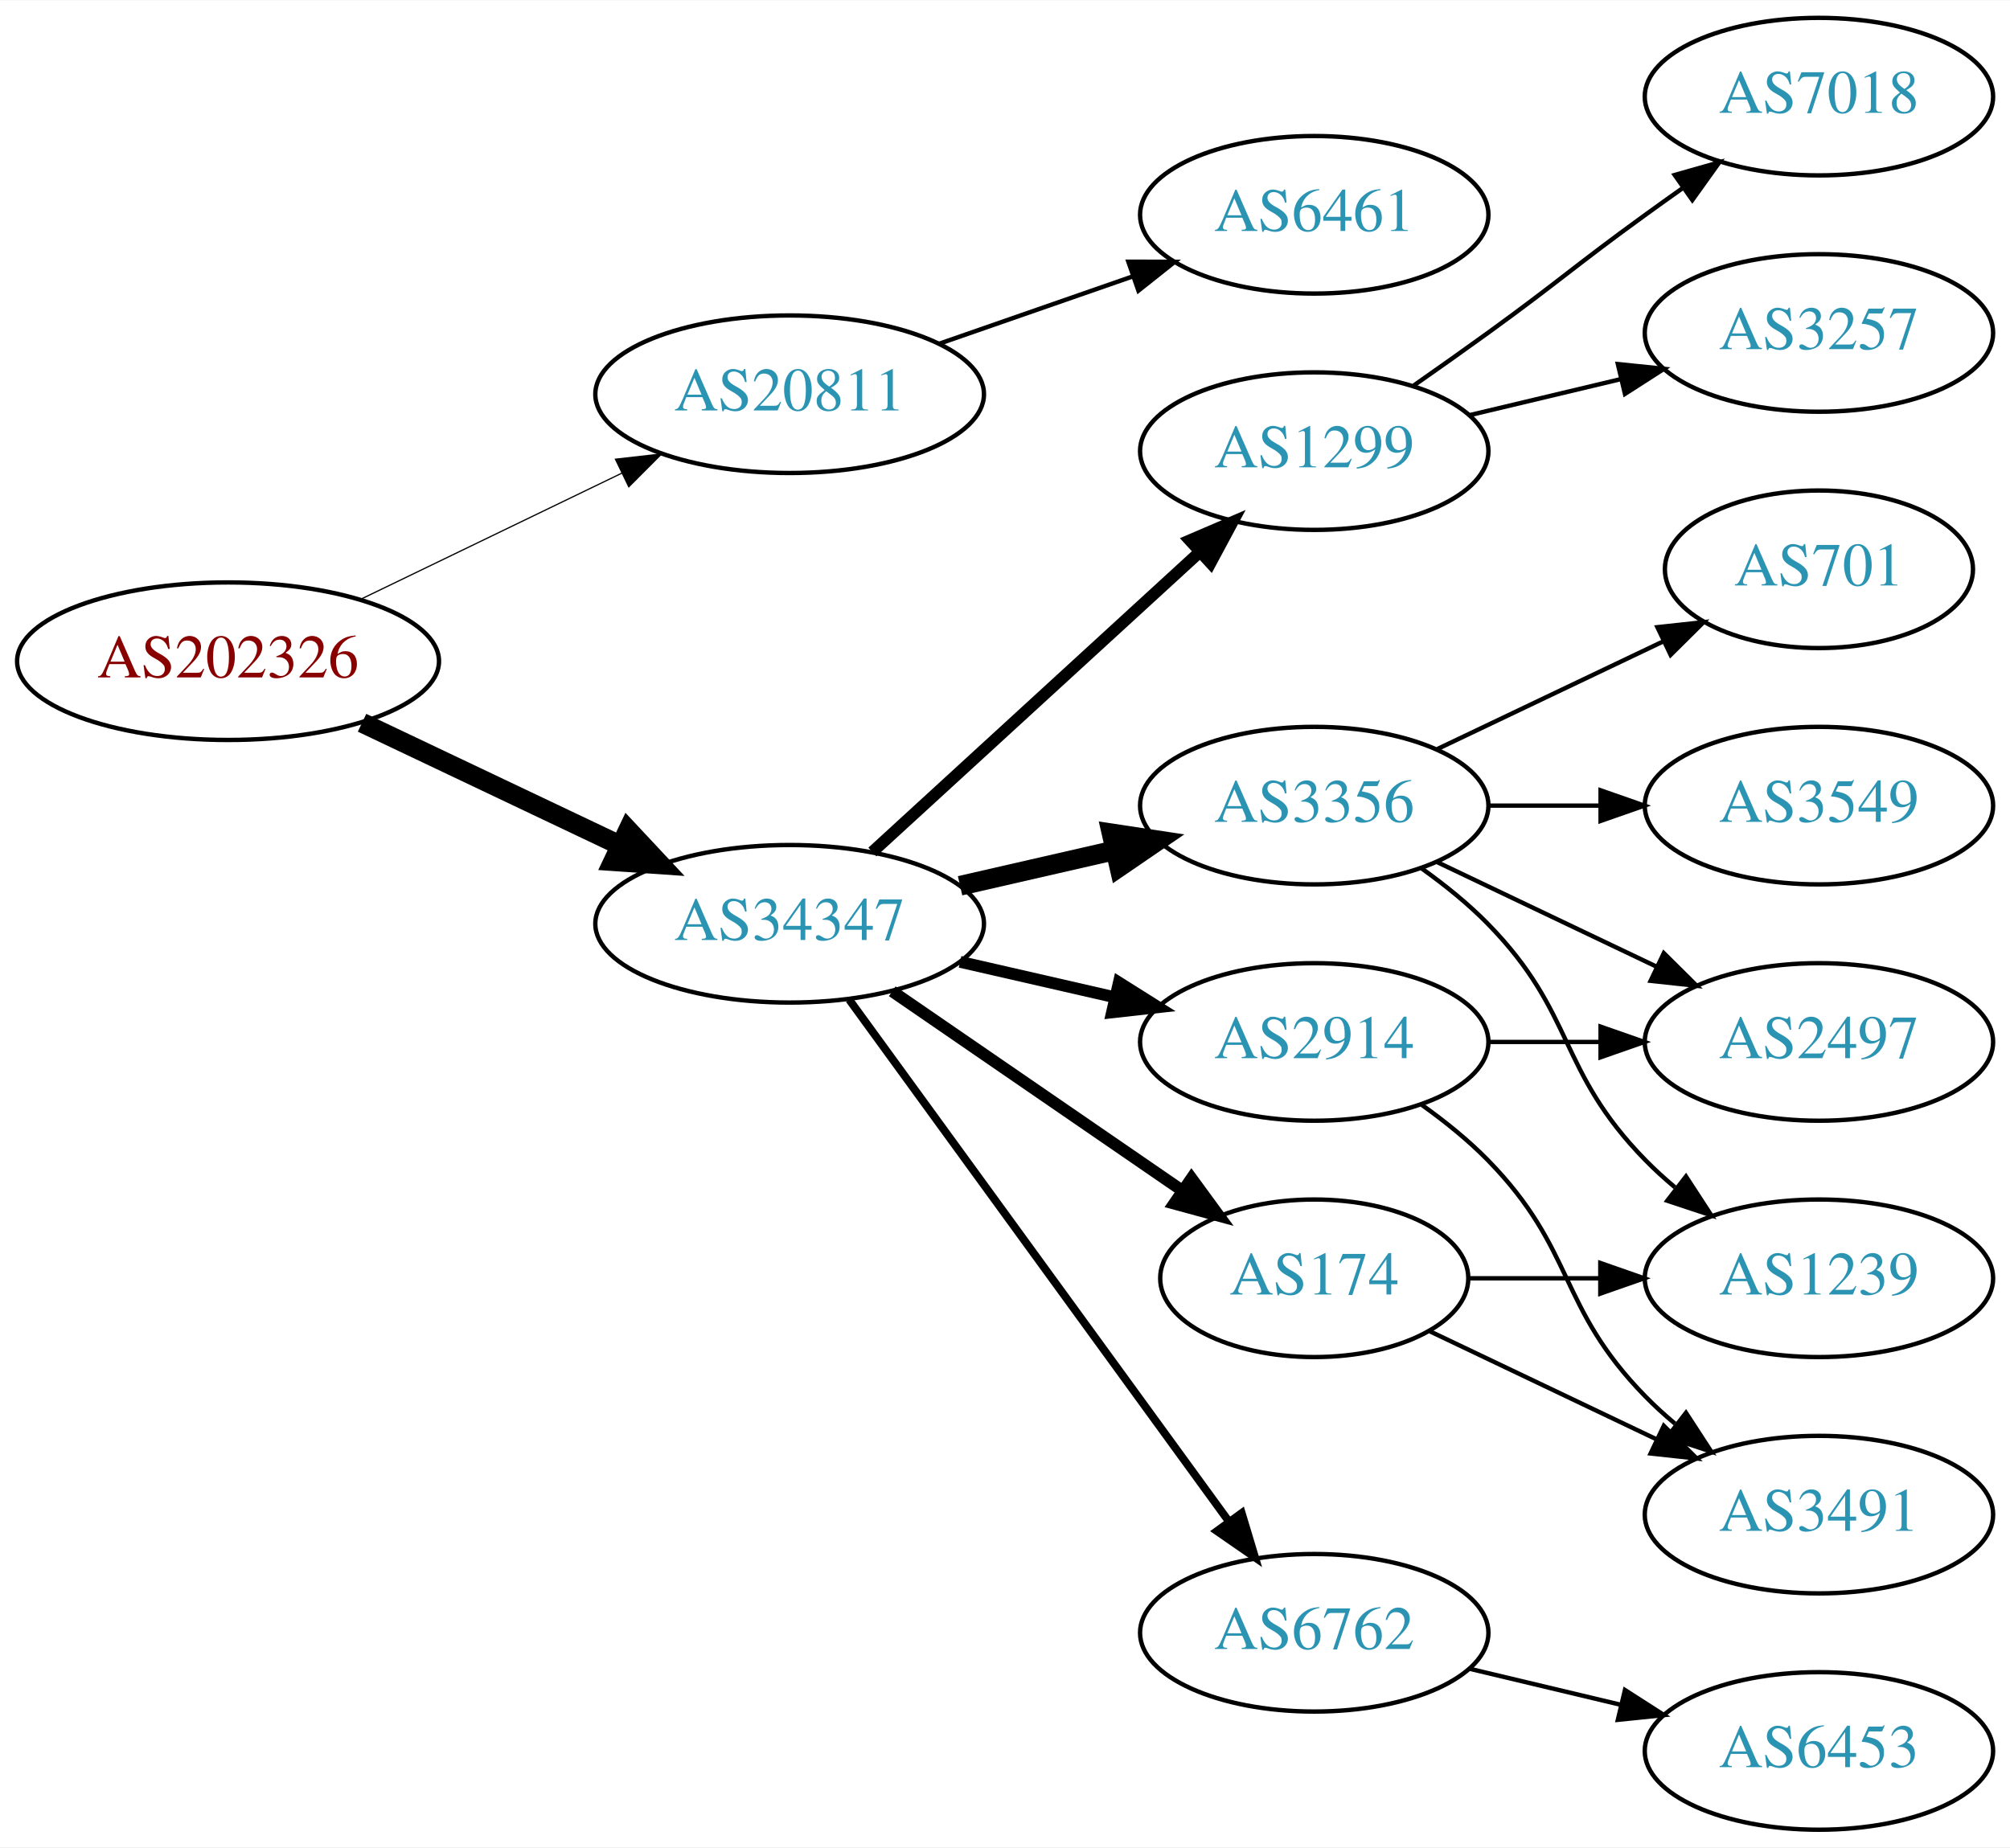
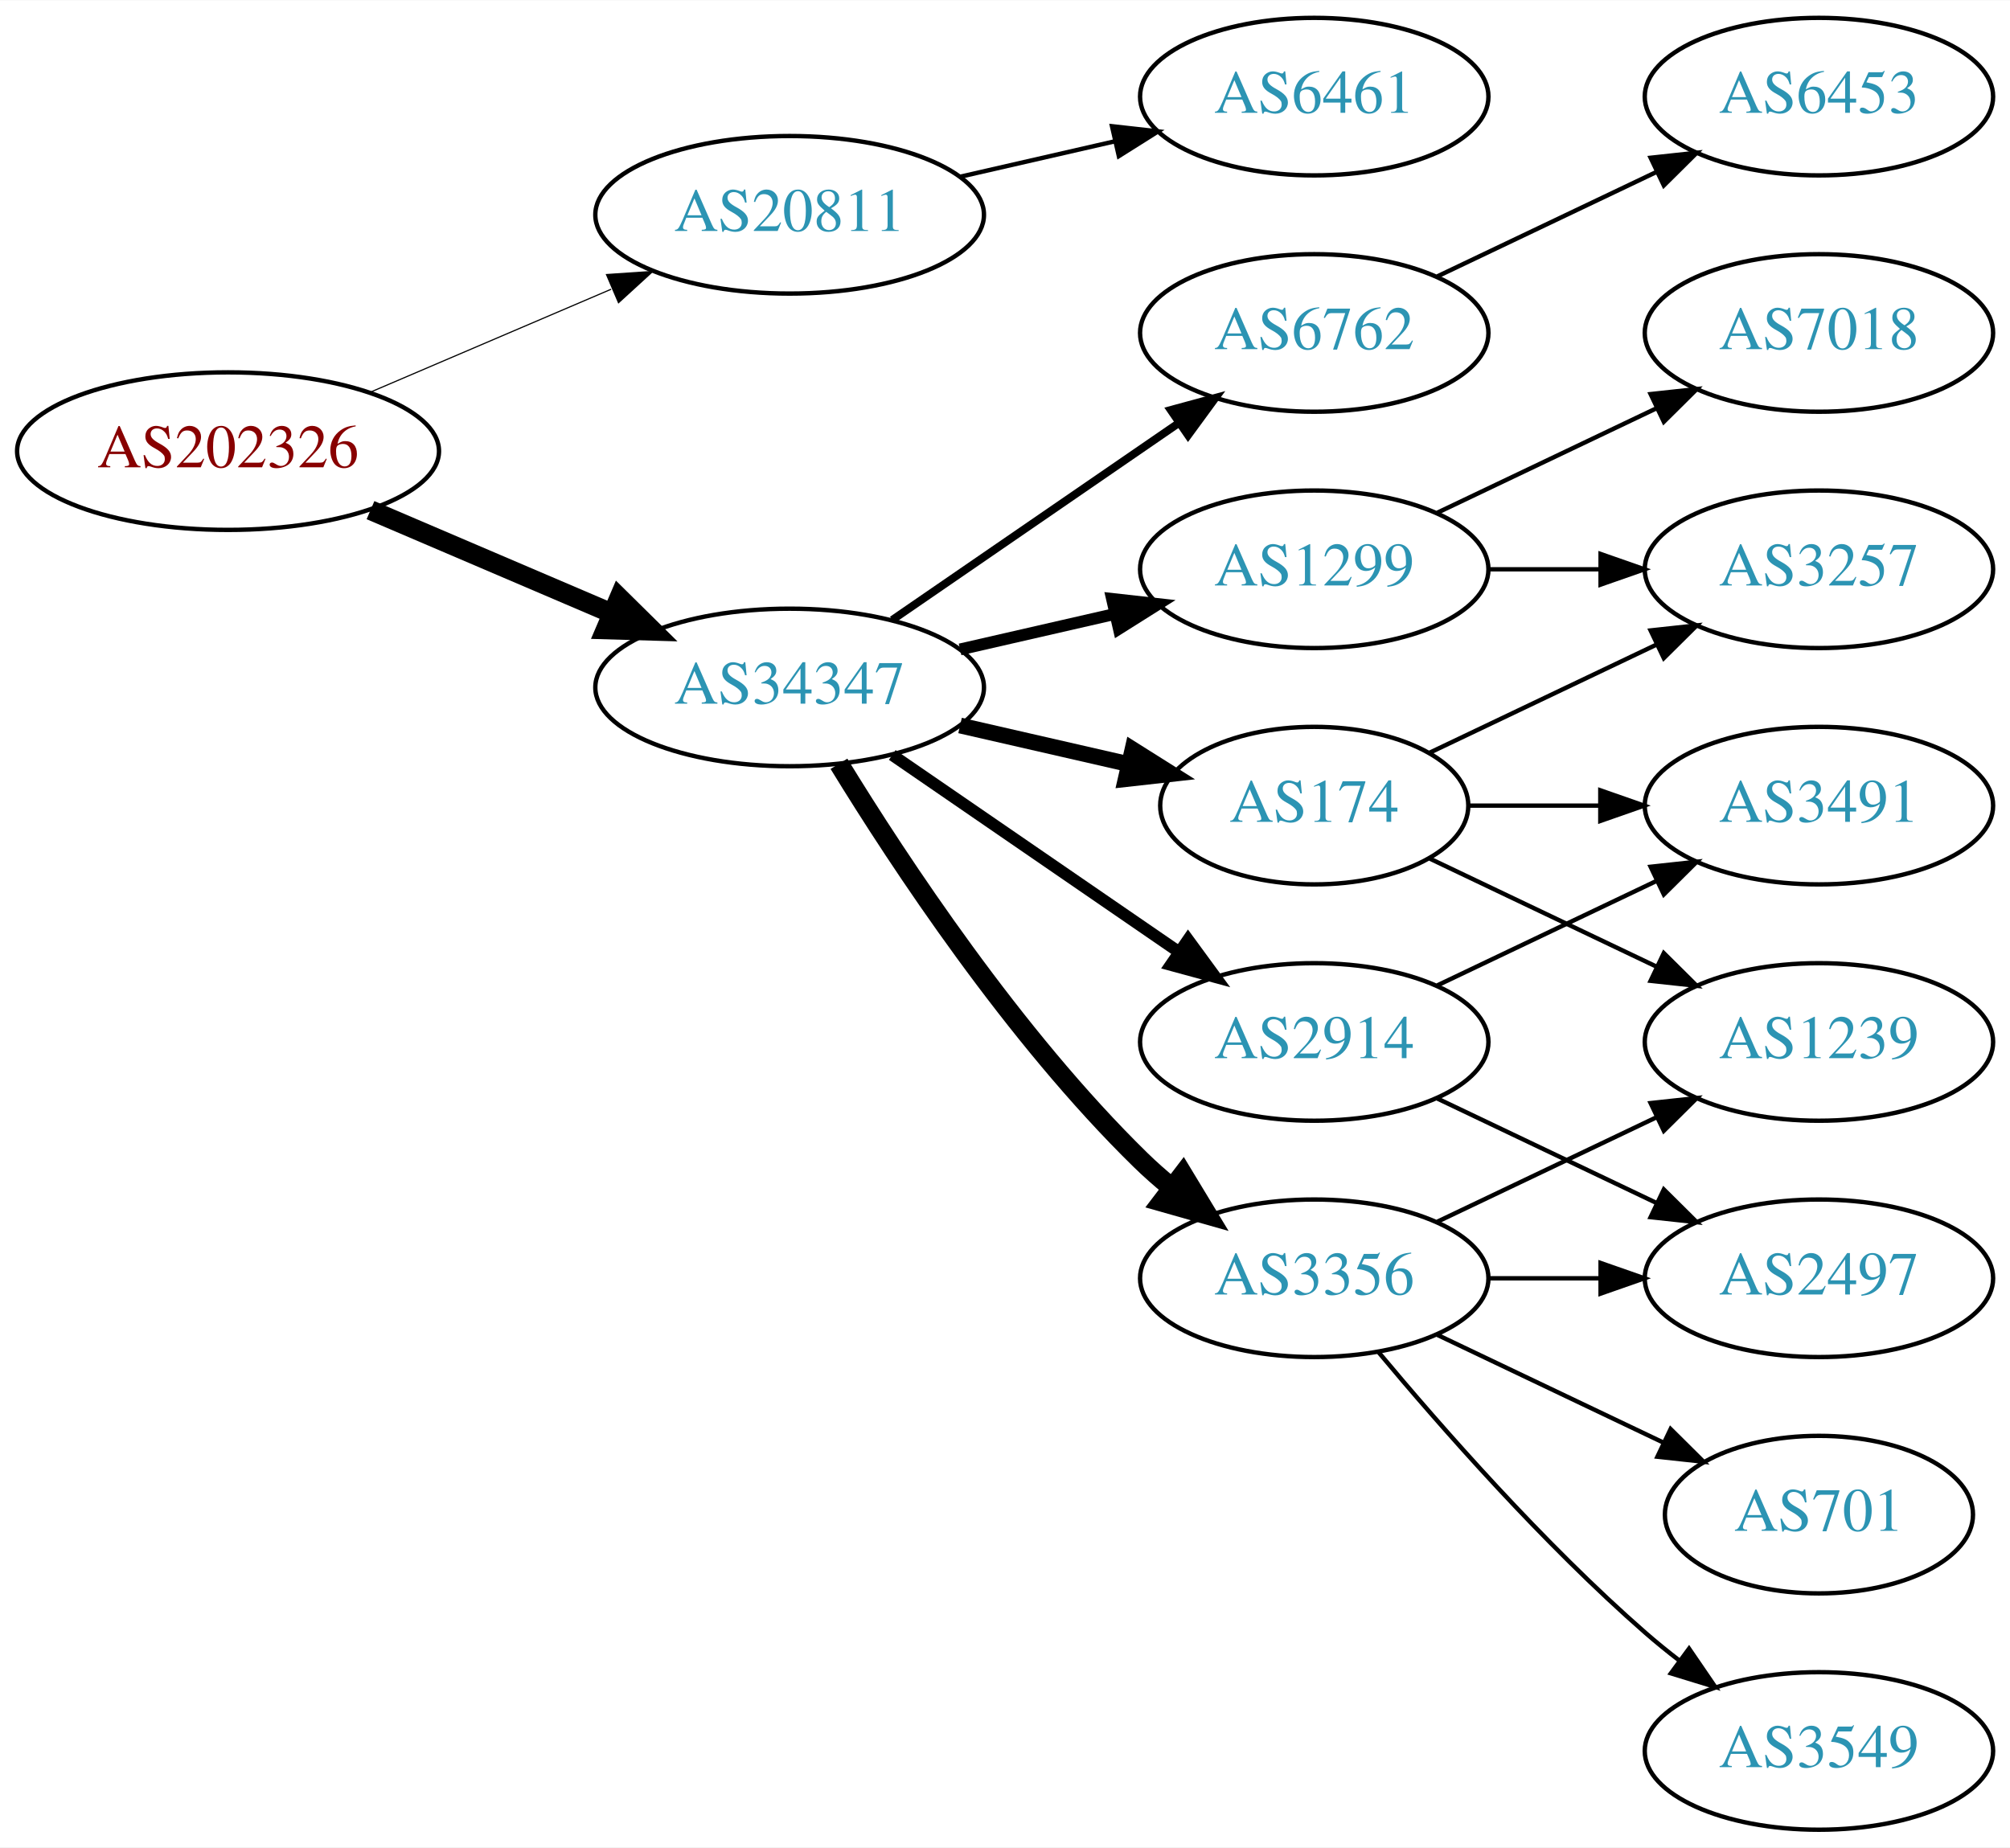
<svg xmlns="http://www.w3.org/2000/svg" xmlns:xlink="http://www.w3.org/1999/xlink" width="459pt" height="422pt" viewBox="0.00 0.00 459.17 422.00">
  <g id="graph0" class="graph" transform="scale(1 1) rotate(0) translate(4 418)">
    <polygon fill="white" stroke="none" points="-4,4 -4,-418 455.17,-418 455.17,4 -4,4" />
    <g id="node1" class="node">
      <g id="a_node1">
        <a xlink:href="/asn/202326" xlink:title="AS202326 ~ odissea [AT]">
-           <ellipse fill="#ffffff" stroke="black" cx="48.096" cy="-267" rx="48.192" ry="18" />
-           <text text-anchor="middle" x="48.096" y="-263.3" font-family="Times,serif" font-size="14.00" fill="#880000">AS202326</text>
+           <ellipse fill="#ffffff" stroke="black" cx="48.096" cy="-315" rx="48.192" ry="18" />
+           <text text-anchor="middle" x="48.096" y="-311.3" font-family="Times,serif" font-size="14.00" fill="#880000">AS202326</text>
        </a>
      </g>
    </g>
    <g id="node2" class="node">
      <g id="a_node2">
        <a xlink:href="/asn/20811" xlink:title="AS20811 ~ Brennercom S.p.A. [IT]">
-           <ellipse fill="#ffffff" stroke="black" cx="176.388" cy="-328" rx="44.393" ry="18" />
-           <text text-anchor="middle" x="176.388" y="-324.3" font-family="Times,serif" font-size="14.00" fill="#2c94b3">AS20811</text>
+           <ellipse fill="#ffffff" stroke="black" cx="176.388" cy="-369" rx="44.393" ry="18" />
+           <text text-anchor="middle" x="176.388" y="-365.3" font-family="Times,serif" font-size="14.00" fill="#2c94b3">AS20811</text>
        </a>
      </g>
    </g>
    <g id="edge1" class="edge">
-       <path fill="none" stroke="black" stroke-width="0.281" d="M78.387,-281.148C96.171,-289.738 119.042,-300.784 138.108,-309.994" />
-       <polygon fill="black" stroke="black" stroke-width="0.281" points="136.597,-313.151 147.124,-314.348 139.641,-306.847 136.597,-313.151" />
+       <path fill="none" stroke="black" stroke-width="0.265" d="M80.639,-328.487C97.283,-335.604 117.873,-344.408 135.604,-351.989" />
+       <polygon fill="black" stroke="black" stroke-width="0.265" points="134.545,-355.343 145.116,-356.057 137.297,-348.907 134.545,-355.343" />
    </g>
    <g id="node3" class="node">
      <g id="a_node3">
        <a xlink:href="/asn/34347" xlink:title="AS34347 ~ Stadtwerke Hall in Tirol GmbH [AT]">
-           <ellipse fill="#ffffff" stroke="black" cx="176.388" cy="-207" rx="44.393" ry="18" />
-           <text text-anchor="middle" x="176.388" y="-203.3" font-family="Times,serif" font-size="14.00" fill="#2c94b3">AS34347</text>
+           <ellipse fill="#ffffff" stroke="black" cx="176.388" cy="-261" rx="44.393" ry="18" />
+           <text text-anchor="middle" x="176.388" y="-257.3" font-family="Times,serif" font-size="14.00" fill="#2c94b3">AS34347</text>
        </a>
      </g>
    </g>
    <g id="edge2" class="edge">
-       <path fill="none" stroke="black" stroke-width="4.5" d="M78.706,-252.933C96.294,-244.577 118.772,-233.898 137.627,-224.94" />
-       <polygon fill="black" stroke="black" stroke-width="4.5" points="139.49,-228.414 146.832,-220.566 136.11,-221.301 139.49,-228.414" />
+       <path fill="none" stroke="black" stroke-width="4.5" d="M80.639,-301.513C97.283,-294.396 117.873,-285.592 135.604,-278.011" />
+       <polygon fill="black" stroke="black" stroke-width="4.5" points="137.469,-281.495 145.116,-273.943 134.373,-274.255 137.469,-281.495" />
    </g>
    <g id="node4" class="node">
      <g id="a_node4">
        <a xlink:href="/asn/6461" xlink:title="AS6461 ~ Zayo Bandwidth [US]">
-           <ellipse fill="#ffffff" stroke="black" cx="296.23" cy="-369" rx="39.794" ry="18" />
-           <text text-anchor="middle" x="296.23" y="-365.3" font-family="Times,serif" font-size="14.00" fill="#2c94b3">AS6461</text>
+           <ellipse fill="#ffffff" stroke="black" cx="296.23" cy="-396" rx="39.794" ry="18" />
+           <text text-anchor="middle" x="296.23" y="-392.3" font-family="Times,serif" font-size="14.00" fill="#2c94b3">AS6461</text>
        </a>
      </g>
    </g>
    <g id="edge3" class="edge">
-       <path fill="none" stroke="black" d="M210.527,-339.53C224.244,-344.302 240.284,-349.883 254.693,-354.896" />
-       <polygon fill="black" stroke="black" points="253.765,-358.279 264.36,-358.26 256.065,-351.668 253.765,-358.279" />
+       <path fill="none" stroke="black" d="M215.322,-377.692C226.563,-380.267 238.976,-383.111 250.599,-385.774" />
+       <polygon fill="black" stroke="black" points="250.031,-389.235 260.56,-388.057 251.595,-382.412 250.031,-389.235" />
    </g>
    <g id="node5" class="node">
      <g id="a_node5">
        <a xlink:href="/asn/2914" xlink:title="AS2914 ~ NTT America, Inc. [US]">
          <ellipse fill="#ffffff" stroke="black" cx="296.23" cy="-180" rx="39.794" ry="18" />
          <text text-anchor="middle" x="296.23" y="-176.3" font-family="Times,serif" font-size="14.00" fill="#2c94b3">AS2914</text>
        </a>
      </g>
    </g>
    <g id="edge4" class="edge">
-       <path fill="none" stroke="black" stroke-width="2.7" d="M215.322,-198.308C226.563,-195.733 238.976,-192.889 250.599,-190.226" />
-       <polygon fill="black" stroke="black" stroke-width="2.7" points="251.595,-193.588 260.56,-187.943 250.031,-186.765 251.595,-193.588" />
+       <path fill="none" stroke="black" stroke-width="2.7" d="M199.83,-245.574C218.412,-232.802 244.972,-214.545 265.352,-200.537" />
+       <polygon fill="black" stroke="black" stroke-width="2.7" points="267.408,-203.371 273.666,-194.822 263.443,-197.602 267.408,-203.371" />
    </g>
    <g id="node6" class="node">
      <g id="a_node6">
        <a xlink:href="/asn/3356" xlink:title="AS3356 ~ Level 3 Parent, LLC [US]">
-           <ellipse fill="#ffffff" stroke="black" cx="296.23" cy="-234" rx="39.794" ry="18" />
-           <text text-anchor="middle" x="296.23" y="-230.3" font-family="Times,serif" font-size="14.00" fill="#2c94b3">AS3356</text>
+           <ellipse fill="#ffffff" stroke="black" cx="296.23" cy="-126" rx="39.794" ry="18" />
+           <text text-anchor="middle" x="296.23" y="-122.3" font-family="Times,serif" font-size="14.00" fill="#2c94b3">AS3356</text>
        </a>
      </g>
    </g>
    <g id="edge5" class="edge">
-       <path fill="none" stroke="black" stroke-width="4.5" d="M215.322,-215.692C226.563,-218.267 238.976,-221.111 250.599,-223.774" />
-       <polygon fill="black" stroke="black" stroke-width="4.5" points="249.934,-227.661 260.56,-226.057 251.692,-219.985 249.934,-227.661" />
+       <path fill="none" stroke="black" stroke-width="4.5" d="M187.653,-243.56C201.462,-221.009 227.651,-181.278 256.584,-153 258.724,-150.908 261.041,-148.863 263.441,-146.894" />
+       <polygon fill="black" stroke="black" stroke-width="4.5" points="266.217,-149.73 271.782,-140.536 261.442,-143.467 266.217,-149.73" />
    </g>
    <g id="node7" class="node">
      <g id="a_node7">
-         <a xlink:href="/asn/1299" xlink:title="AS1299 ~ Telia Carrier [EU]">
-           <ellipse fill="#ffffff" stroke="black" cx="296.23" cy="-315" rx="39.794" ry="18" />
-           <text text-anchor="middle" x="296.23" y="-311.3" font-family="Times,serif" font-size="14.00" fill="#2c94b3">AS1299</text>
+         <a xlink:href="/asn/174" xlink:title="AS174 ~ Cogent Communications [US]">
+           <ellipse fill="#ffffff" stroke="black" cx="296.23" cy="-234" rx="35.194" ry="18" />
+           <text text-anchor="middle" x="296.23" y="-230.3" font-family="Times,serif" font-size="14.00" fill="#2c94b3">AS174</text>
        </a>
      </g>
    </g>
    <g id="edge6" class="edge">
-       <path fill="none" stroke="black" stroke-width="2.7" d="M195.285,-223.403C215.214,-241.667 247.571,-271.322 270.048,-291.921" />
-       <polygon fill="black" stroke="black" stroke-width="2.7" points="267.813,-294.62 277.55,-298.797 272.543,-289.46 267.813,-294.62" />
+       <path fill="none" stroke="black" stroke-width="3.6" d="M215.322,-252.308C227.639,-249.486 241.364,-246.342 253.915,-243.466" />
+       <polygon fill="black" stroke="black" stroke-width="3.6" points="254.714,-246.874 263.68,-241.229 253.15,-240.051 254.714,-246.874" />
    </g>
    <g id="node8" class="node">
      <g id="a_node8">
-         <a xlink:href="/asn/6762" xlink:title="AS6762 ~ TELECOM ITALIA SPARKLE S.p.A. [IT]">
-           <ellipse fill="#ffffff" stroke="black" cx="296.23" cy="-45" rx="39.794" ry="18" />
-           <text text-anchor="middle" x="296.23" y="-41.3" font-family="Times,serif" font-size="14.00" fill="#2c94b3">AS6762</text>
+         <a xlink:href="/asn/1299" xlink:title="AS1299 ~ Telia Carrier [EU]">
+           <ellipse fill="#ffffff" stroke="black" cx="296.23" cy="-288" rx="39.794" ry="18" />
+           <text text-anchor="middle" x="296.23" y="-284.3" font-family="Times,serif" font-size="14.00" fill="#2c94b3">AS1299</text>
        </a>
      </g>
    </g>
    <g id="edge7" class="edge">
-       <path fill="none" stroke="black" stroke-width="1.8" d="M189.999,-189.663C210.82,-161.04 252.482,-103.767 276.671,-70.514" />
-       <polygon fill="black" stroke="black" stroke-width="1.8" points="279.657,-72.358 282.71,-62.212 273.997,-68.24 279.657,-72.358" />
+       <path fill="none" stroke="black" stroke-width="2.7" d="M215.322,-269.692C226.563,-272.267 238.976,-275.111 250.599,-277.774" />
+       <polygon fill="black" stroke="black" stroke-width="2.7" points="250.031,-281.235 260.56,-280.057 251.595,-274.412 250.031,-281.235" />
    </g>
    <g id="node9" class="node">
      <g id="a_node9">
-         <a xlink:href="/asn/174" xlink:title="AS174 ~ Cogent Communications [US]">
-           <ellipse fill="#ffffff" stroke="black" cx="296.23" cy="-126" rx="35.194" ry="18" />
-           <text text-anchor="middle" x="296.23" y="-122.3" font-family="Times,serif" font-size="14.00" fill="#2c94b3">AS174</text>
+         <a xlink:href="/asn/6762" xlink:title="AS6762 ~ TELECOM ITALIA SPARKLE S.p.A. [IT]">
+           <ellipse fill="#ffffff" stroke="black" cx="296.23" cy="-342" rx="39.794" ry="18" />
+           <text text-anchor="middle" x="296.23" y="-338.3" font-family="Times,serif" font-size="14.00" fill="#2c94b3">AS6762</text>
        </a>
      </g>
    </g>
    <g id="edge8" class="edge">
-       <path fill="none" stroke="black" stroke-width="2.7" d="M199.83,-191.574C218.645,-178.641 245.642,-160.085 266.118,-146.01" />
-       <polygon fill="black" stroke="black" stroke-width="2.7" points="268.193,-148.831 274.451,-140.282 264.228,-143.063 268.193,-148.831" />
+       <path fill="none" stroke="black" stroke-width="1.8" d="M199.83,-276.426C218.412,-289.198 244.972,-307.455 265.352,-321.463" />
+       <polygon fill="black" stroke="black" stroke-width="1.8" points="263.443,-324.398 273.666,-327.178 267.408,-318.629 263.443,-324.398" />
    </g>
    <g id="node12" class="node">
      <g id="a_node12">
        <a xlink:href="/asn/2497" xlink:title="AS2497 ~ Internet Initiative Japan Inc. [JP]">
-           <ellipse fill="#ffffff" stroke="black" cx="411.523" cy="-180" rx="39.794" ry="18" />
-           <text text-anchor="middle" x="411.523" y="-176.3" font-family="Times,serif" font-size="14.00" fill="#2c94b3">AS2497</text>
-         </a>
-       </g>
-     </g>
-     <g id="edge14" class="edge">
-       <path fill="none" stroke="black" d="M335.902,-180C344.105,-180 352.869,-180 361.401,-180" />
-       <polygon fill="black" stroke="black" points="361.641,-183.5 371.641,-180 361.641,-176.5 361.641,-183.5" />
-     </g>
-     <g id="node14" class="node">
-       <g id="a_node14">
+           <ellipse fill="#ffffff" stroke="black" cx="411.523" cy="-126" rx="39.794" ry="18" />
+           <text text-anchor="middle" x="411.523" y="-122.3" font-family="Times,serif" font-size="14.00" fill="#2c94b3">AS2497</text>
+         </a>
+       </g>
+     </g>
+     <g id="edge20" class="edge">
+       <path fill="none" stroke="black" d="M324.367,-167.066C339.361,-159.919 358.182,-150.948 374.405,-143.215" />
+       <polygon fill="black" stroke="black" points="376.087,-146.291 383.608,-138.829 373.075,-139.972 376.087,-146.291" />
+     </g>
+     <g id="node15" class="node">
+       <g id="a_node15">
        <a xlink:href="/asn/3491" xlink:title="AS3491 ~ PCCW Global, Inc. [US]">
-           <ellipse fill="#ffffff" stroke="black" cx="411.523" cy="-72" rx="39.794" ry="18" />
-           <text text-anchor="middle" x="411.523" y="-68.3" font-family="Times,serif" font-size="14.00" fill="#2c94b3">AS3491</text>
-         </a>
-       </g>
-     </g>
-     <g id="edge13" class="edge">
-       <path fill="none" stroke="black" d="M320.824,-165.611C326.08,-161.852 331.412,-157.563 335.877,-153 356.049,-132.383 351.704,-119.617 371.877,-99 373.969,-96.861 376.253,-94.782 378.63,-92.79" />
-       <polygon fill="black" stroke="black" points="381.148,-95.268 386.929,-86.389 376.873,-89.725 381.148,-95.268" />
+           <ellipse fill="#ffffff" stroke="black" cx="411.523" cy="-234" rx="39.794" ry="18" />
+           <text text-anchor="middle" x="411.523" y="-230.3" font-family="Times,serif" font-size="14.00" fill="#2c94b3">AS3491</text>
+         </a>
+       </g>
+     </g>
+     <g id="edge19" class="edge">
+       <path fill="none" stroke="black" d="M324.367,-192.934C339.361,-200.081 358.182,-209.052 374.405,-216.785" />
+       <polygon fill="black" stroke="black" points="373.075,-220.028 383.608,-221.171 376.087,-213.709 373.075,-220.028" />
    </g>
    <g id="node10" class="node">
      <g id="a_node10">
        <a xlink:href="/asn/3549" xlink:title="AS3549 ~ Level 3 Parent, LLC [US]">
-           <ellipse fill="#ffffff" stroke="black" cx="411.523" cy="-234" rx="39.794" ry="18" />
-           <text text-anchor="middle" x="411.523" y="-230.3" font-family="Times,serif" font-size="14.00" fill="#2c94b3">AS3549</text>
+           <ellipse fill="#ffffff" stroke="black" cx="411.523" cy="-18" rx="39.794" ry="18" />
+           <text text-anchor="middle" x="411.523" y="-14.3" font-family="Times,serif" font-size="14.00" fill="#2c94b3">AS3549</text>
        </a>
      </g>
    </g>
    <g id="edge9" class="edge">
-       <path fill="none" stroke="black" d="M335.902,-234C344.105,-234 352.869,-234 361.401,-234" />
-       <polygon fill="black" stroke="black" points="361.641,-237.5 371.641,-234 361.641,-230.5 361.641,-237.5" />
+       <path fill="none" stroke="black" d="M310.86,-109.183C325.143,-92.071 348.689,-65.255 371.877,-45 374.342,-42.846 376.981,-40.706 379.678,-38.628" />
+       <polygon fill="black" stroke="black" points="381.851,-41.375 387.832,-32.63 377.703,-35.736 381.851,-41.375" />
    </g>
    <g id="node11" class="node">
      <g id="a_node11">
-         <a xlink:href="/asn/1239" xlink:title="AS1239 ~ Sprint [US]">
-           <ellipse fill="#ffffff" stroke="black" cx="411.523" cy="-126" rx="39.794" ry="18" />
-           <text text-anchor="middle" x="411.523" y="-122.3" font-family="Times,serif" font-size="14.00" fill="#2c94b3">AS1239</text>
+         <a xlink:href="/asn/701" xlink:title="AS701 ~ UUNET [US]">
+           <ellipse fill="#ffffff" stroke="black" cx="411.523" cy="-72" rx="35.194" ry="18" />
+           <text text-anchor="middle" x="411.523" y="-68.3" font-family="Times,serif" font-size="14.00" fill="#2c94b3">AS701</text>
        </a>
      </g>
    </g>
    <g id="edge10" class="edge">
-       <path fill="none" stroke="black" d="M320.824,-219.611C326.08,-215.852 331.412,-211.563 335.877,-207 356.049,-186.383 351.704,-173.617 371.877,-153 373.969,-150.861 376.253,-148.782 378.63,-146.79" />
-       <polygon fill="black" stroke="black" points="381.148,-149.268 386.929,-140.389 376.873,-143.725 381.148,-149.268" />
+       <path fill="none" stroke="black" d="M324.367,-113.066C339.798,-105.71 359.284,-96.423 375.819,-88.541" />
+       <polygon fill="black" stroke="black" points="377.64,-91.551 385.161,-84.089 374.628,-85.232 377.64,-91.551" />
    </g>
    <g id="edge11" class="edge">
-       <path fill="none" stroke="black" d="M324.367,-221.066C339.361,-213.919 358.182,-204.948 374.405,-197.215" />
-       <polygon fill="black" stroke="black" points="376.087,-200.291 383.608,-192.829 373.075,-193.972 376.087,-200.291" />
+       <path fill="none" stroke="black" d="M335.902,-126C344.105,-126 352.869,-126 361.401,-126" />
+       <polygon fill="black" stroke="black" points="361.641,-129.5 371.641,-126 361.641,-122.5 361.641,-129.5" />
    </g>
    <g id="node13" class="node">
      <g id="a_node13">
-         <a xlink:href="/asn/701" xlink:title="AS701 ~ UUNET [US]">
-           <ellipse fill="#ffffff" stroke="black" cx="411.523" cy="-288" rx="35.194" ry="18" />
-           <text text-anchor="middle" x="411.523" y="-284.3" font-family="Times,serif" font-size="14.00" fill="#2c94b3">AS701</text>
+         <a xlink:href="/asn/1239" xlink:title="AS1239 ~ Sprint [US]">
+           <ellipse fill="#ffffff" stroke="black" cx="411.523" cy="-180" rx="39.794" ry="18" />
+           <text text-anchor="middle" x="411.523" y="-176.3" font-family="Times,serif" font-size="14.00" fill="#2c94b3">AS1239</text>
        </a>
      </g>
    </g>
    <g id="edge12" class="edge">
-       <path fill="none" stroke="black" d="M324.367,-246.934C339.798,-254.29 359.284,-263.577 375.819,-271.459" />
-       <polygon fill="black" stroke="black" points="374.628,-274.768 385.161,-275.911 377.64,-268.449 374.628,-274.768" />
-     </g>
-     <g id="node15" class="node">
-       <g id="a_node15">
+       <path fill="none" stroke="black" d="M324.367,-138.934C339.361,-146.081 358.182,-155.052 374.405,-162.785" />
+       <polygon fill="black" stroke="black" points="373.075,-166.028 383.608,-167.171 376.087,-159.709 373.075,-166.028" />
+     </g>
+     <g id="edge14" class="edge">
+       <path fill="none" stroke="black" d="M322.655,-221.881C337.958,-214.587 357.681,-205.186 374.563,-197.14" />
+       <polygon fill="black" stroke="black" points="376.082,-200.293 383.604,-192.831 373.071,-193.974 376.082,-200.293" />
+     </g>
+     <g id="node14" class="node">
+       <g id="a_node14">
        <a xlink:href="/asn/3257" xlink:title="AS3257 ~ GTT [DE]">
-           <ellipse fill="#ffffff" stroke="black" cx="411.523" cy="-342" rx="39.794" ry="18" />
-           <text text-anchor="middle" x="411.523" y="-338.3" font-family="Times,serif" font-size="14.00" fill="#2c94b3">AS3257</text>
-         </a>
-       </g>
+           <ellipse fill="#ffffff" stroke="black" cx="411.523" cy="-288" rx="39.794" ry="18" />
+           <text text-anchor="middle" x="411.523" y="-284.3" font-family="Times,serif" font-size="14.00" fill="#2c94b3">AS3257</text>
+         </a>
+       </g>
+     </g>
+     <g id="edge13" class="edge">
+       <path fill="none" stroke="black" d="M322.655,-246.119C337.958,-253.413 357.681,-262.814 374.563,-270.86" />
+       <polygon fill="black" stroke="black" points="373.071,-274.026 383.604,-275.169 376.082,-267.707 373.071,-274.026" />
    </g>
    <g id="edge15" class="edge">
-       <path fill="none" stroke="black" d="M331.837,-323.248C342.709,-325.838 354.863,-328.735 366.305,-331.462" />
-       <polygon fill="black" stroke="black" points="365.589,-334.889 376.128,-333.803 367.212,-328.08 365.589,-334.889" />
+       <path fill="none" stroke="black" d="M331.529,-234C340.906,-234 351.257,-234 361.291,-234" />
+       <polygon fill="black" stroke="black" points="361.58,-237.5 371.58,-234 361.58,-230.5 361.58,-237.5" />
+     </g>
+     <g id="edge17" class="edge">
+       <path fill="none" stroke="black" d="M335.902,-288C344.105,-288 352.869,-288 361.401,-288" />
+       <polygon fill="black" stroke="black" points="361.641,-291.5 371.641,-288 361.641,-284.5 361.641,-291.5" />
    </g>
    <g id="node16" class="node">
      <g id="a_node16">
        <a xlink:href="/asn/7018" xlink:title="AS7018 ~ AT&amp;T Services, Inc. [US]">
-           <ellipse fill="#ffffff" stroke="black" cx="411.523" cy="-396" rx="39.794" ry="18" />
-           <text text-anchor="middle" x="411.523" y="-392.3" font-family="Times,serif" font-size="14.00" fill="#2c94b3">AS7018</text>
+           <ellipse fill="#ffffff" stroke="black" cx="411.523" cy="-342" rx="39.794" ry="18" />
+           <text text-anchor="middle" x="411.523" y="-338.3" font-family="Times,serif" font-size="14.00" fill="#2c94b3">AS7018</text>
        </a>
      </g>
    </g>
    <g id="edge16" class="edge">
-       <path fill="none" stroke="black" d="M318.987,-330.009C324.522,-333.879 330.44,-338.064 335.877,-342 352.076,-353.729 355.677,-357.271 371.877,-369 374.68,-371.029 377.611,-373.125 380.552,-375.21" />
-       <polygon fill="black" stroke="black" points="378.574,-378.097 388.766,-380.991 382.603,-372.373 378.574,-378.097" />
+       <path fill="none" stroke="black" d="M324.367,-300.934C339.361,-308.081 358.182,-317.052 374.405,-324.785" />
+       <polygon fill="black" stroke="black" points="373.075,-328.028 383.608,-329.171 376.087,-321.709 373.075,-328.028" />
    </g>
    <g id="node17" class="node">
      <g id="a_node17">
        <a xlink:href="/asn/6453" xlink:title="AS6453 ~ TATA COMMUNICATIONS (AMERICA) INC [US]">
-           <ellipse fill="#ffffff" stroke="black" cx="411.523" cy="-18" rx="39.794" ry="18" />
-           <text text-anchor="middle" x="411.523" y="-14.3" font-family="Times,serif" font-size="14.00" fill="#2c94b3">AS6453</text>
-         </a>
-       </g>
-     </g>
-     <g id="edge17" class="edge">
-       <path fill="none" stroke="black" d="M331.837,-36.752C342.709,-34.162 354.863,-31.265 366.305,-28.538" />
-       <polygon fill="black" stroke="black" points="367.212,-31.92 376.128,-26.197 365.589,-25.111 367.212,-31.92" />
-     </g>
-     <g id="edge19" class="edge">
-       <path fill="none" stroke="black" d="M331.529,-126C340.906,-126 351.257,-126 361.291,-126" />
-       <polygon fill="black" stroke="black" points="361.58,-129.5 371.58,-126 361.58,-122.5 361.58,-129.5" />
+           <ellipse fill="#ffffff" stroke="black" cx="411.523" cy="-396" rx="39.794" ry="18" />
+           <text text-anchor="middle" x="411.523" y="-392.3" font-family="Times,serif" font-size="14.00" fill="#2c94b3">AS6453</text>
+         </a>
+       </g>
    </g>
    <g id="edge18" class="edge">
-       <path fill="none" stroke="black" d="M322.655,-113.881C337.958,-106.587 357.681,-97.186 374.563,-89.14" />
-       <polygon fill="black" stroke="black" points="376.082,-92.293 383.604,-84.831 373.071,-85.974 376.082,-92.293" />
+       <path fill="none" stroke="black" d="M324.367,-354.934C339.361,-362.081 358.182,-371.052 374.405,-378.785" />
+       <polygon fill="black" stroke="black" points="373.075,-382.028 383.608,-383.171 376.087,-375.709 373.075,-382.028" />
    </g>
  </g>
</svg>
